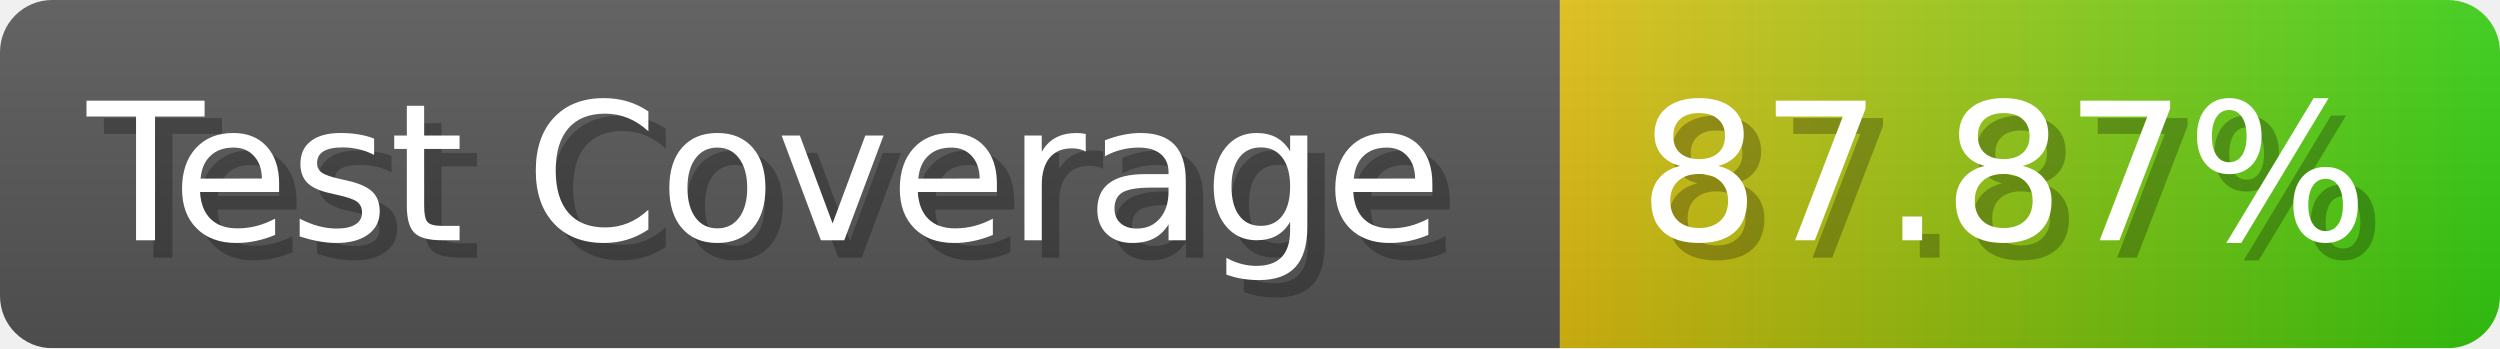
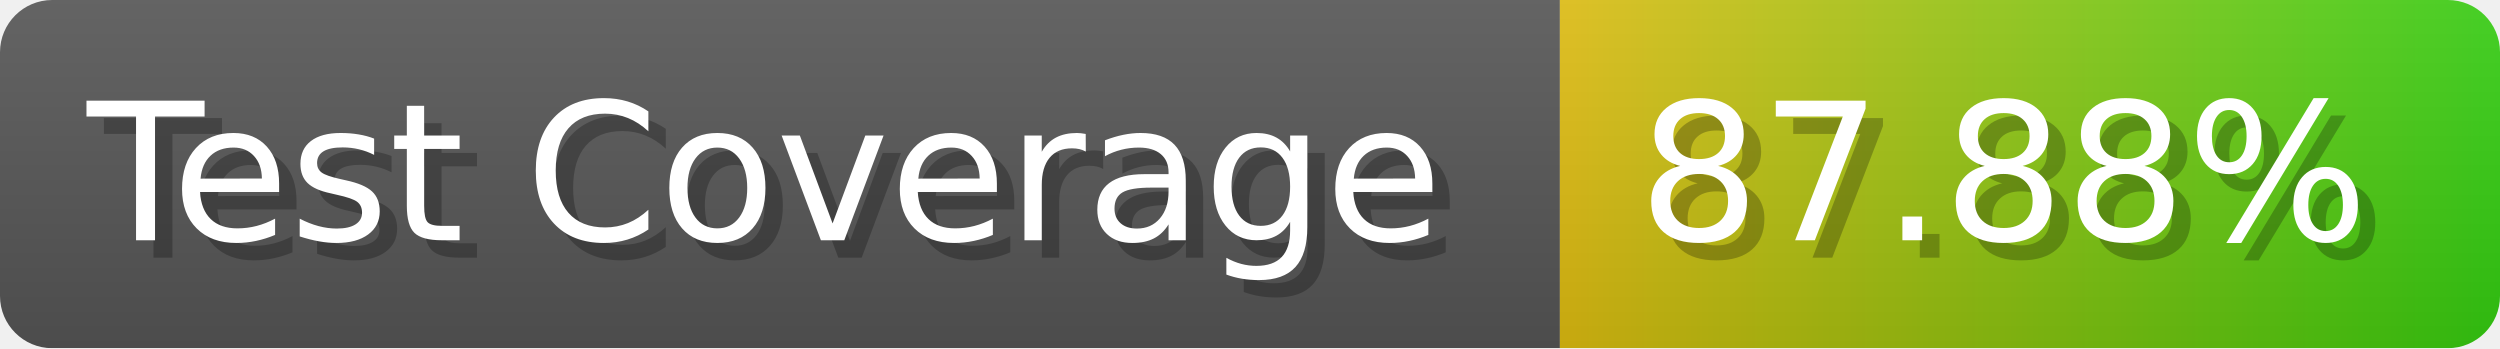
- <svg xmlns="http://www.w3.org/2000/svg" width="143.6" height="20" viewBox="0 0 1436 200" role="img" aria-label="Test Coverage: 87.87%">
+ <svg xmlns="http://www.w3.org/2000/svg" width="143.6" height="20" viewBox="0 0 1436 200" role="img" aria-label="Test Coverage: 87.88%">
  <linearGradient id="a" x2="0" y2="100%">
    <stop offset="0" stop-opacity=".1" stop-color="#EEE" />
    <stop offset="1" stop-opacity=".1" />
  </linearGradient>
  <mask id="m">
    <rect width="1436" height="200" rx="30" fill="#FFF" />
  </mask>
  <g mask="url(#m)">
    <rect width="896" height="200" fill="#555" />
    <rect width="540" height="200" fill="url(#x)" x="896" />
    <rect width="1436" height="200" fill="url(#a)" />
  </g>
  <g aria-hidden="true" fill="#fff" text-anchor="start" font-family="Verdana,DejaVu Sans,sans-serif" font-size="110">
    <text x="60" y="148" textLength="796" fill="#000" opacity="0.25">Test Coverage</text>
    <text x="50" y="138" textLength="796">Test Coverage</text>
-     <text x="951" y="148" textLength="440" fill="#000" opacity="0.25">87.87%</text>
-     <text x="941" y="138" textLength="440">87.87%</text>
+     <text x="951" y="148" textLength="440" fill="#000" opacity="0.25">87.88%</text>
+     <text x="941" y="138" textLength="440">87.88%</text>
  </g>
  <linearGradient id="x" x1="0%" y1="0%" x2="100%" y2="0%">
    <stop offset="0%" style="stop-color:#DB1" />
    <stop offset="100%" style="stop-color:#3C1" />
  </linearGradient>
</svg>
